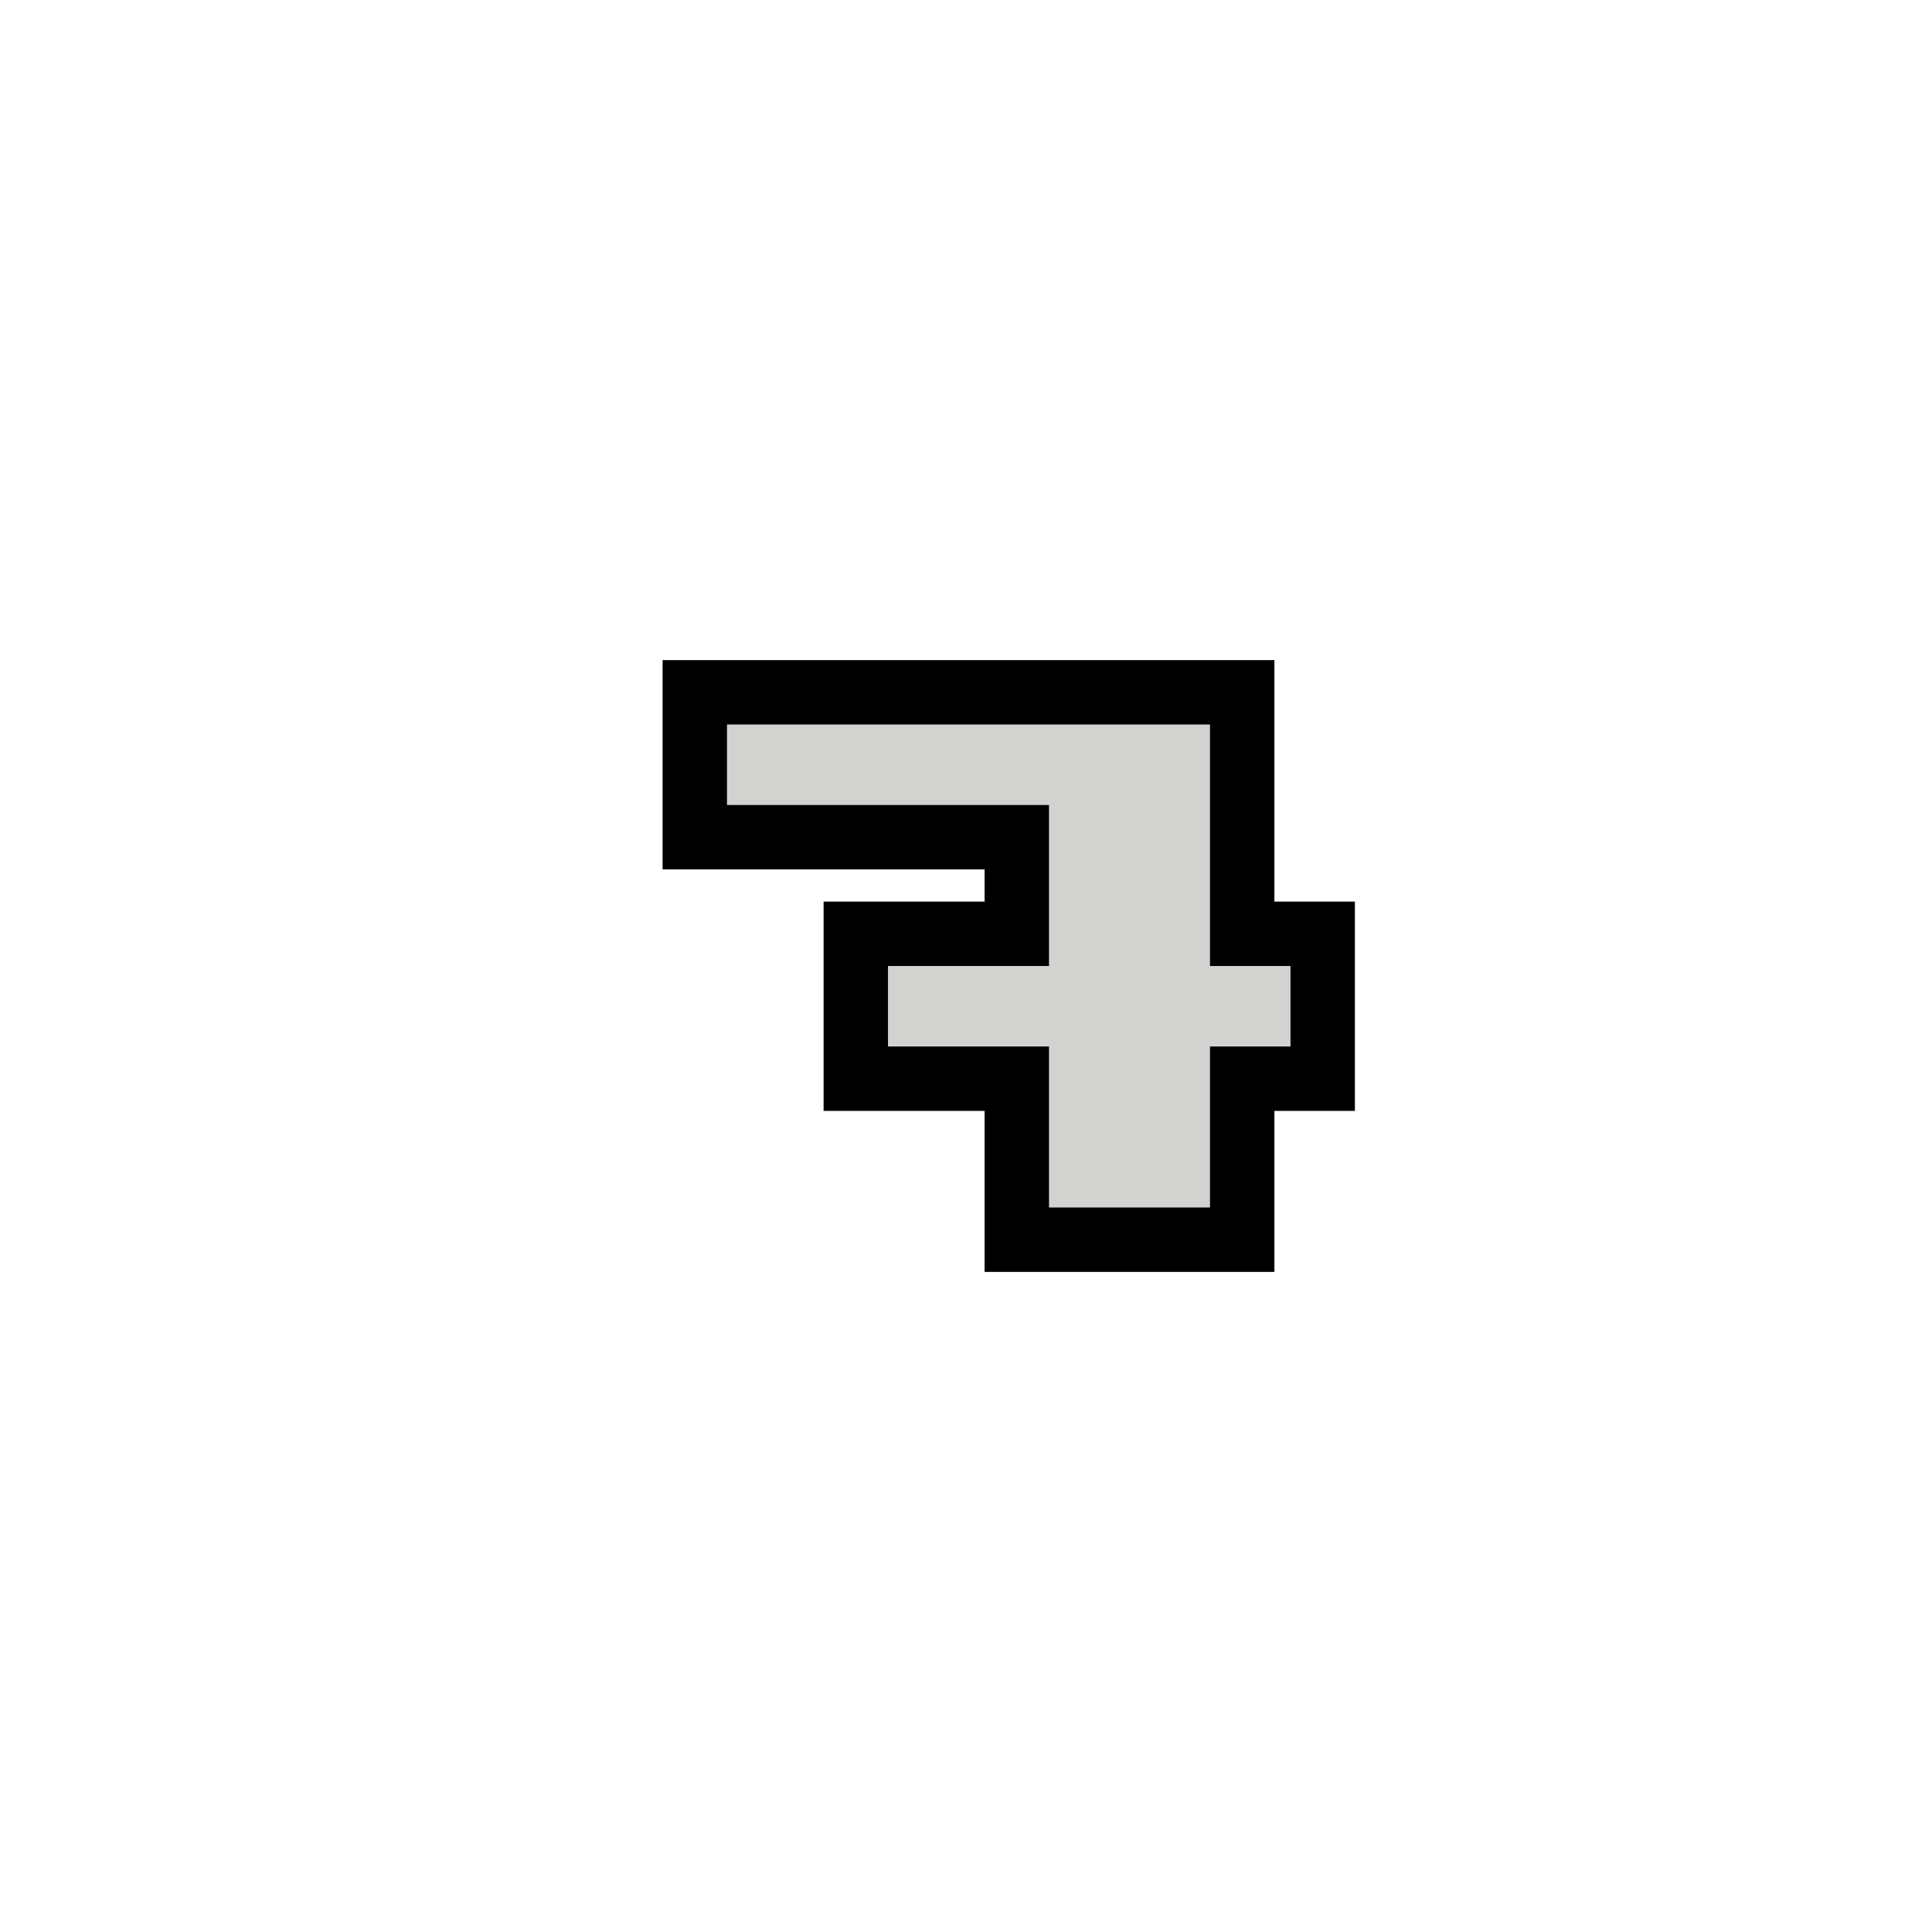
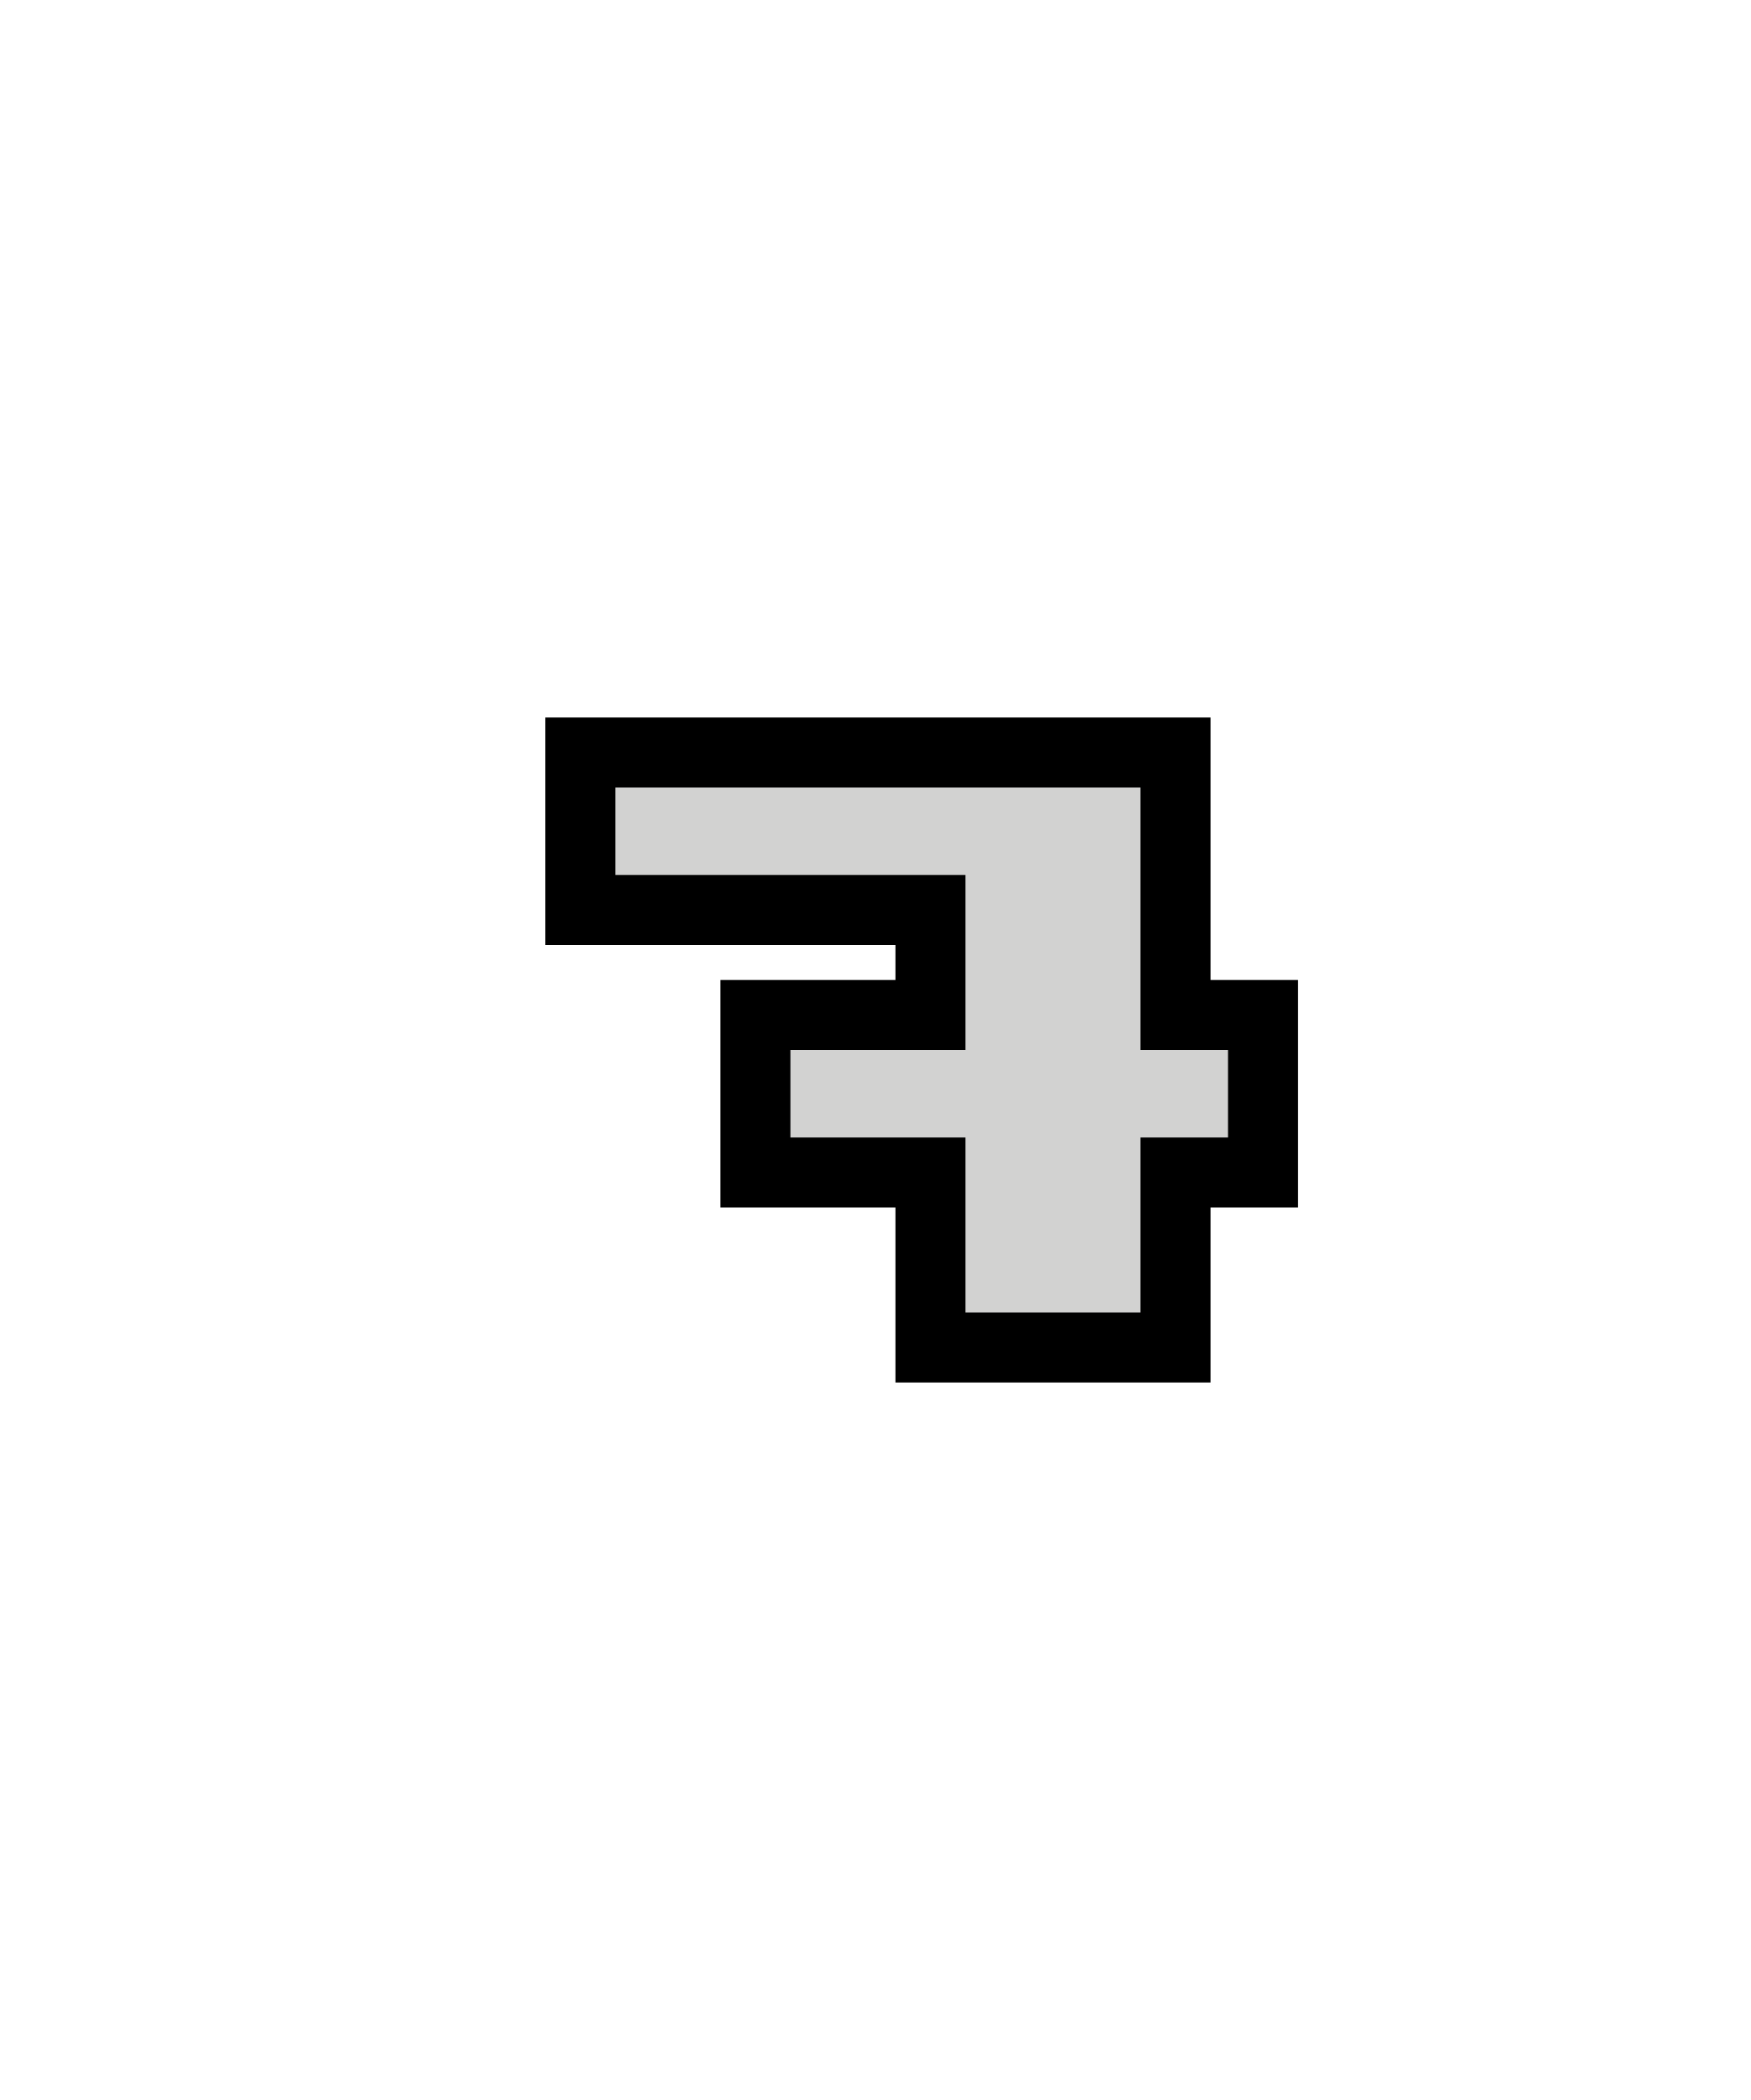
- <svg xmlns="http://www.w3.org/2000/svg" width="24" height="24" version="1.1">
-   <path d="m9.031 9h6v3h1v1h-1v2h-2v-2h-2v-1h2v-2h-4z" stroke="#000" stroke-width="1.6" />
-   <path d="m9.031 9h6v3h1v1h-1v2h-2v-2h-2v-1h2v-2h-4v-1" fill="#d2d2d1" />
+ <svg xmlns="http://www.w3.org/2000/svg" width="20" height="24" version="1.1">
+   <path d="m7.031 9h6v3h1v1h-1v2h-2v-2h-2v-1h2v-2h-4z" stroke="#000" stroke-width="1.6" />
+   <path d="m7.031 9h6v3h1v1h-1v2h-2v-2h-2v-1h2v-2h-4v-1" fill="#d2d2d1" />
</svg>
